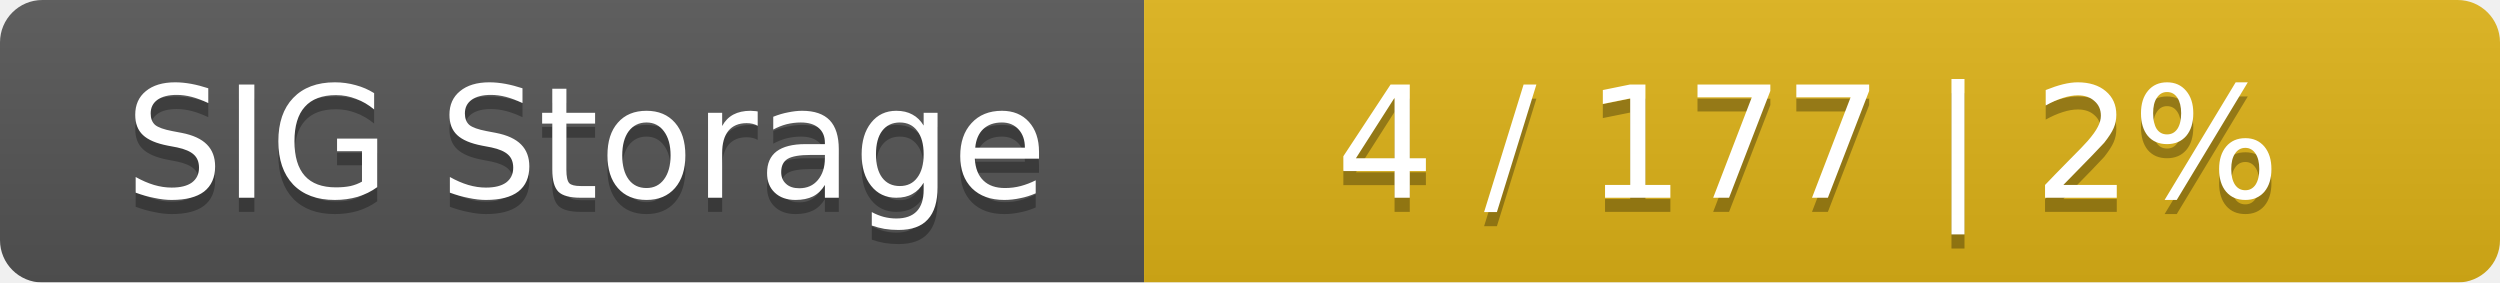
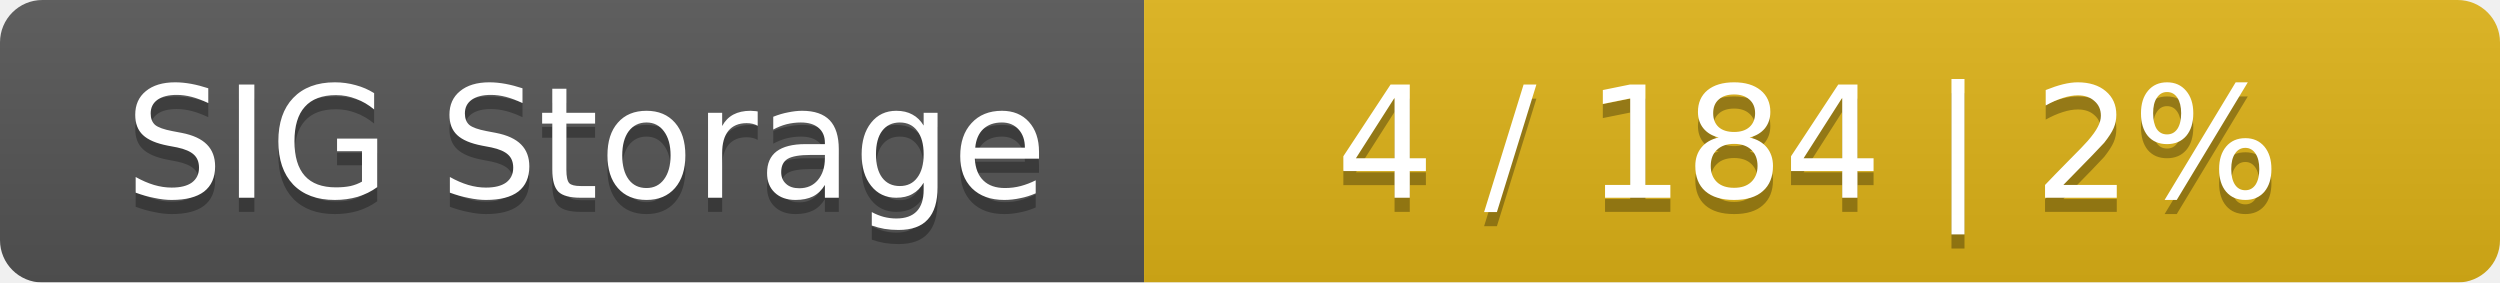
<svg xmlns="http://www.w3.org/2000/svg" width="177" height="20">
  <linearGradient id="smooth" x2="0" y2="100%">
    <stop offset="0" stop-color="#bbb" stop-opacity=".1" />
    <stop offset="1" stop-opacity=".1" />
  </linearGradient>
  <mask id="round">
    <rect width="177" height="20" rx="3" fill="#fff" />
  </mask>
  <g mask="url(#round)">
    <rect width="81" height="20" fill="#555" />
    <rect x="81" width="96" height="20" fill="#dfb317" />
    <rect width="177" height="20" fill="url(#smooth)" />
  </g>
  <g fill="#fff" text-anchor="middle" font-family="DejaVu Sans,Verdana,Geneva,sans-serif" font-size="11">
    <text x="41.5" y="15" fill="#010101" fill-opacity=".3">SIG Storage</text>
    <text x="41.5" y="14">SIG Storage</text>
-     <text x="128" y="15" fill="#010101" fill-opacity=".3">4 / 177    |    2%</text>
-     <text x="128" y="14">4 / 177    |    2%</text>
+     <text x="128" y="15" fill="#010101" fill-opacity=".3">4 / 184    |    2%</text>
+     <text x="128" y="14">4 / 184    |    2%</text>
  </g>
</svg>
